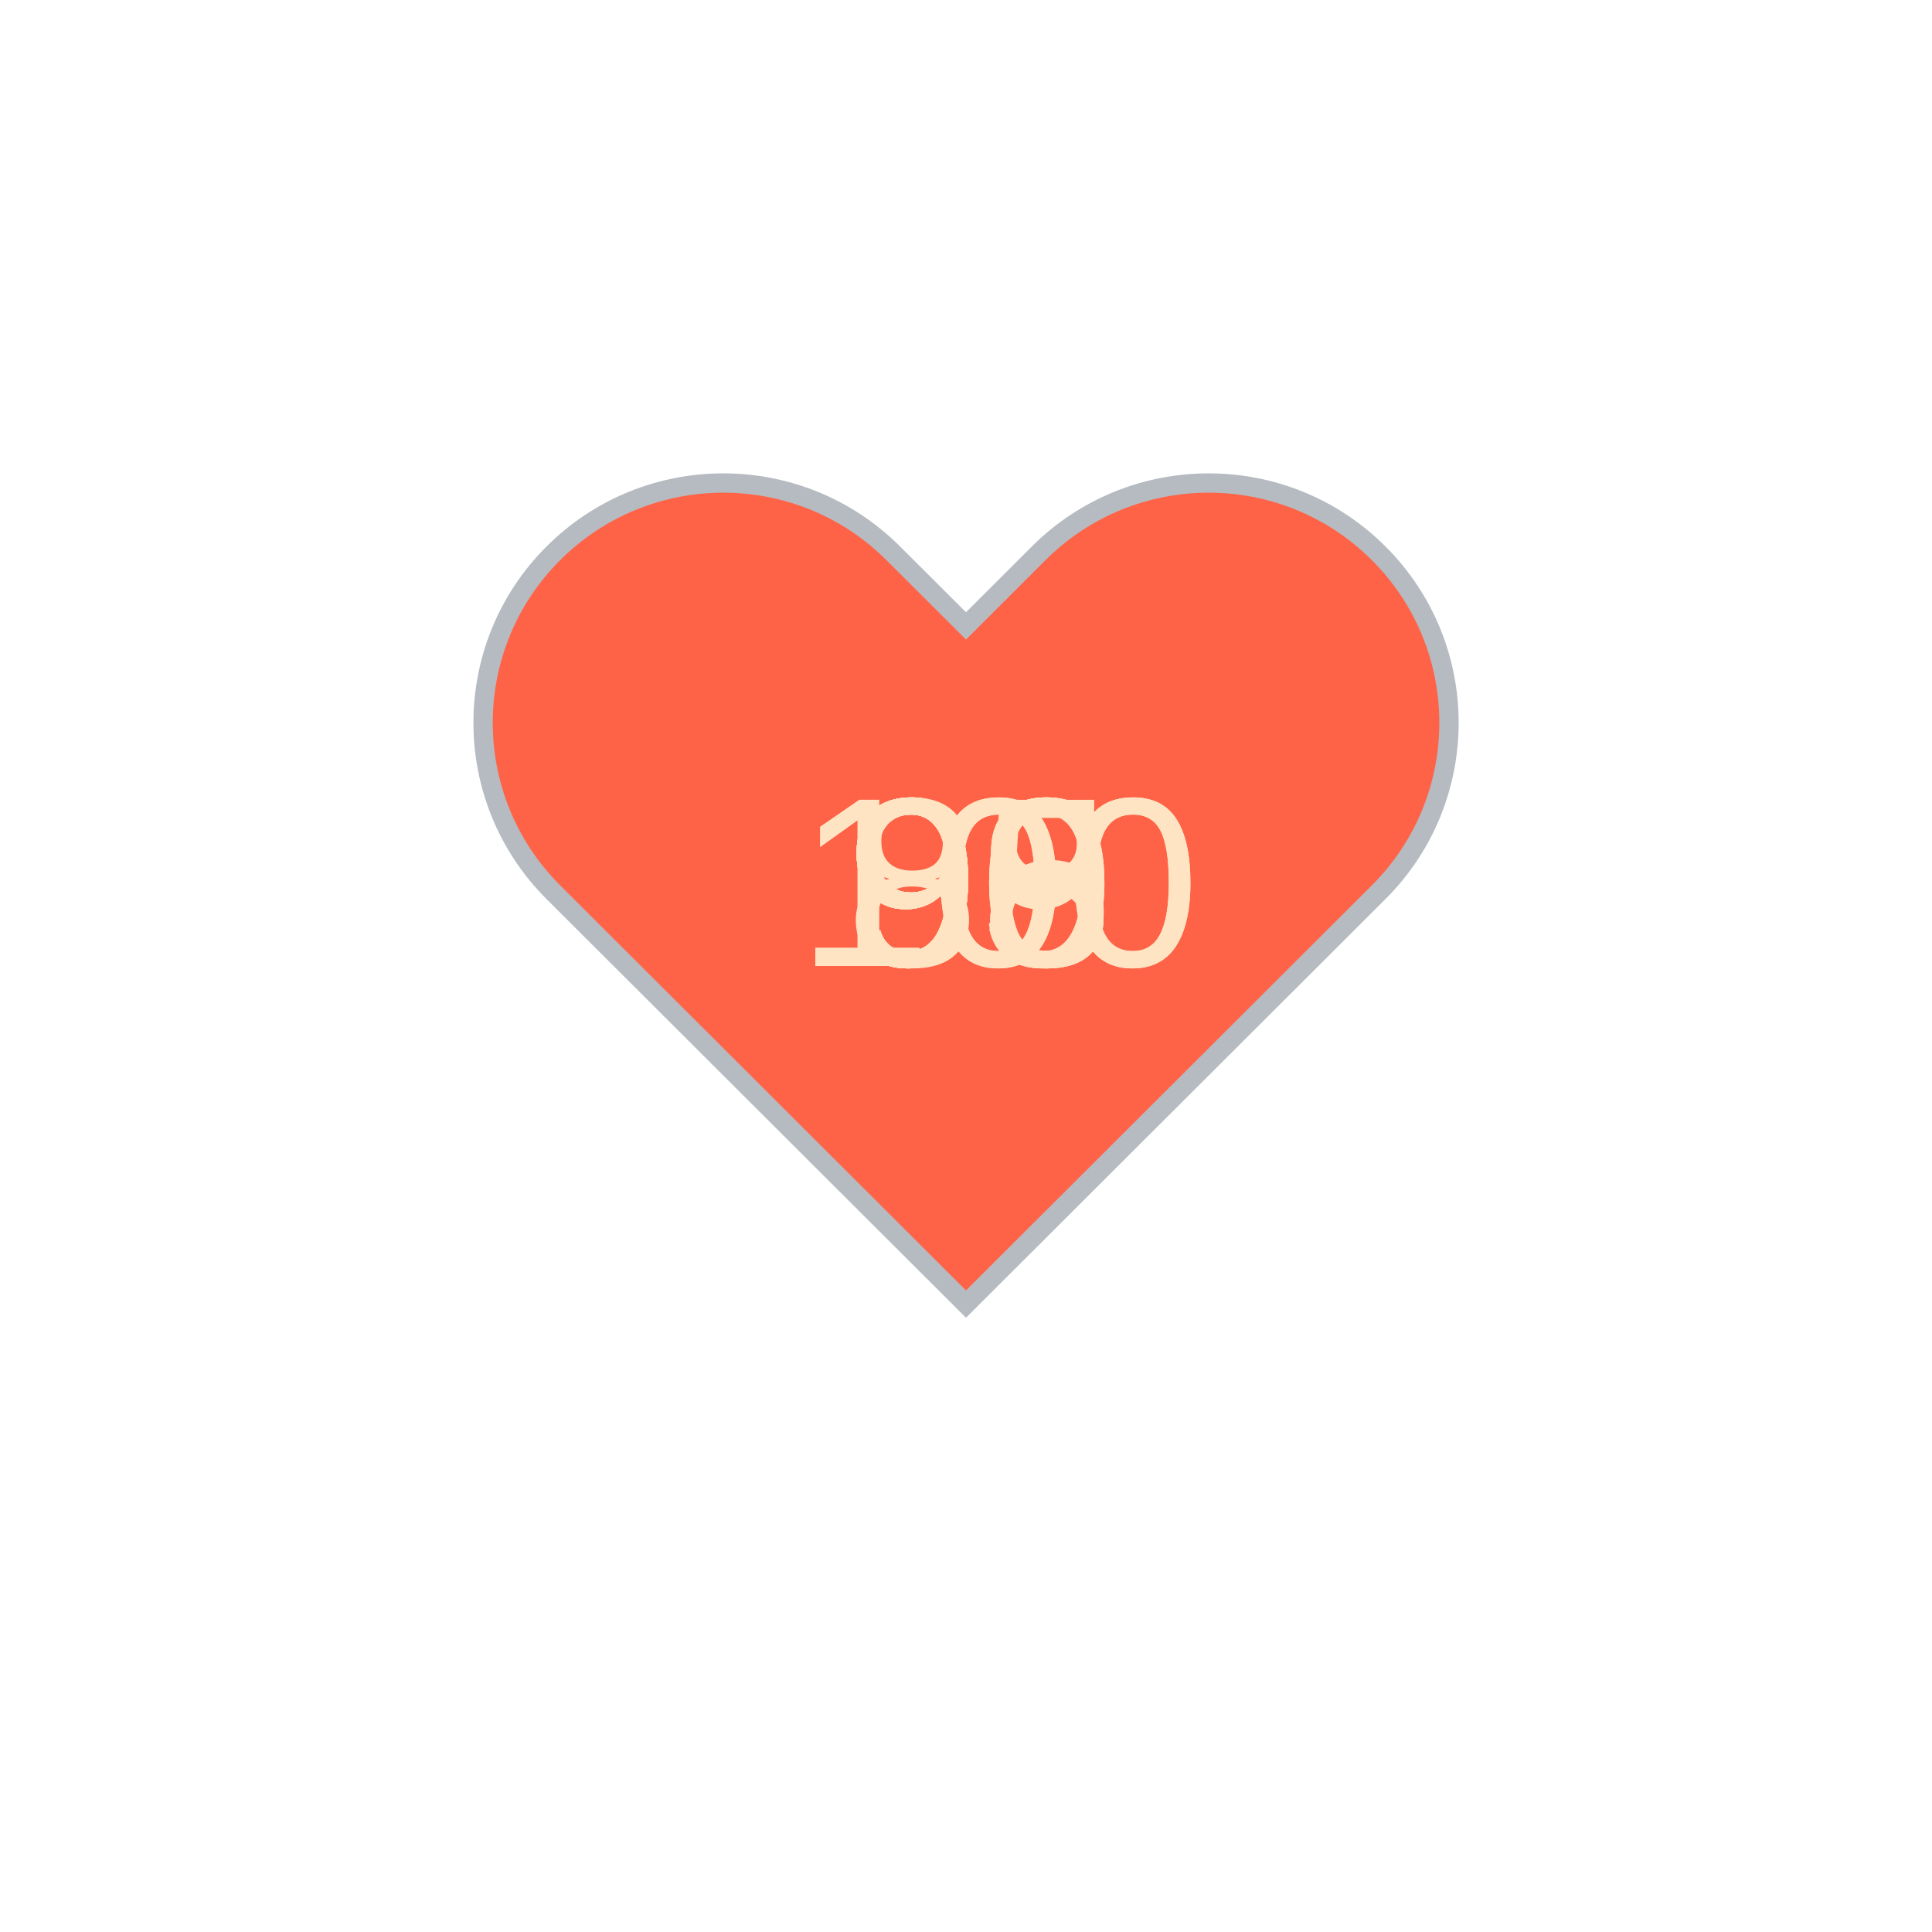
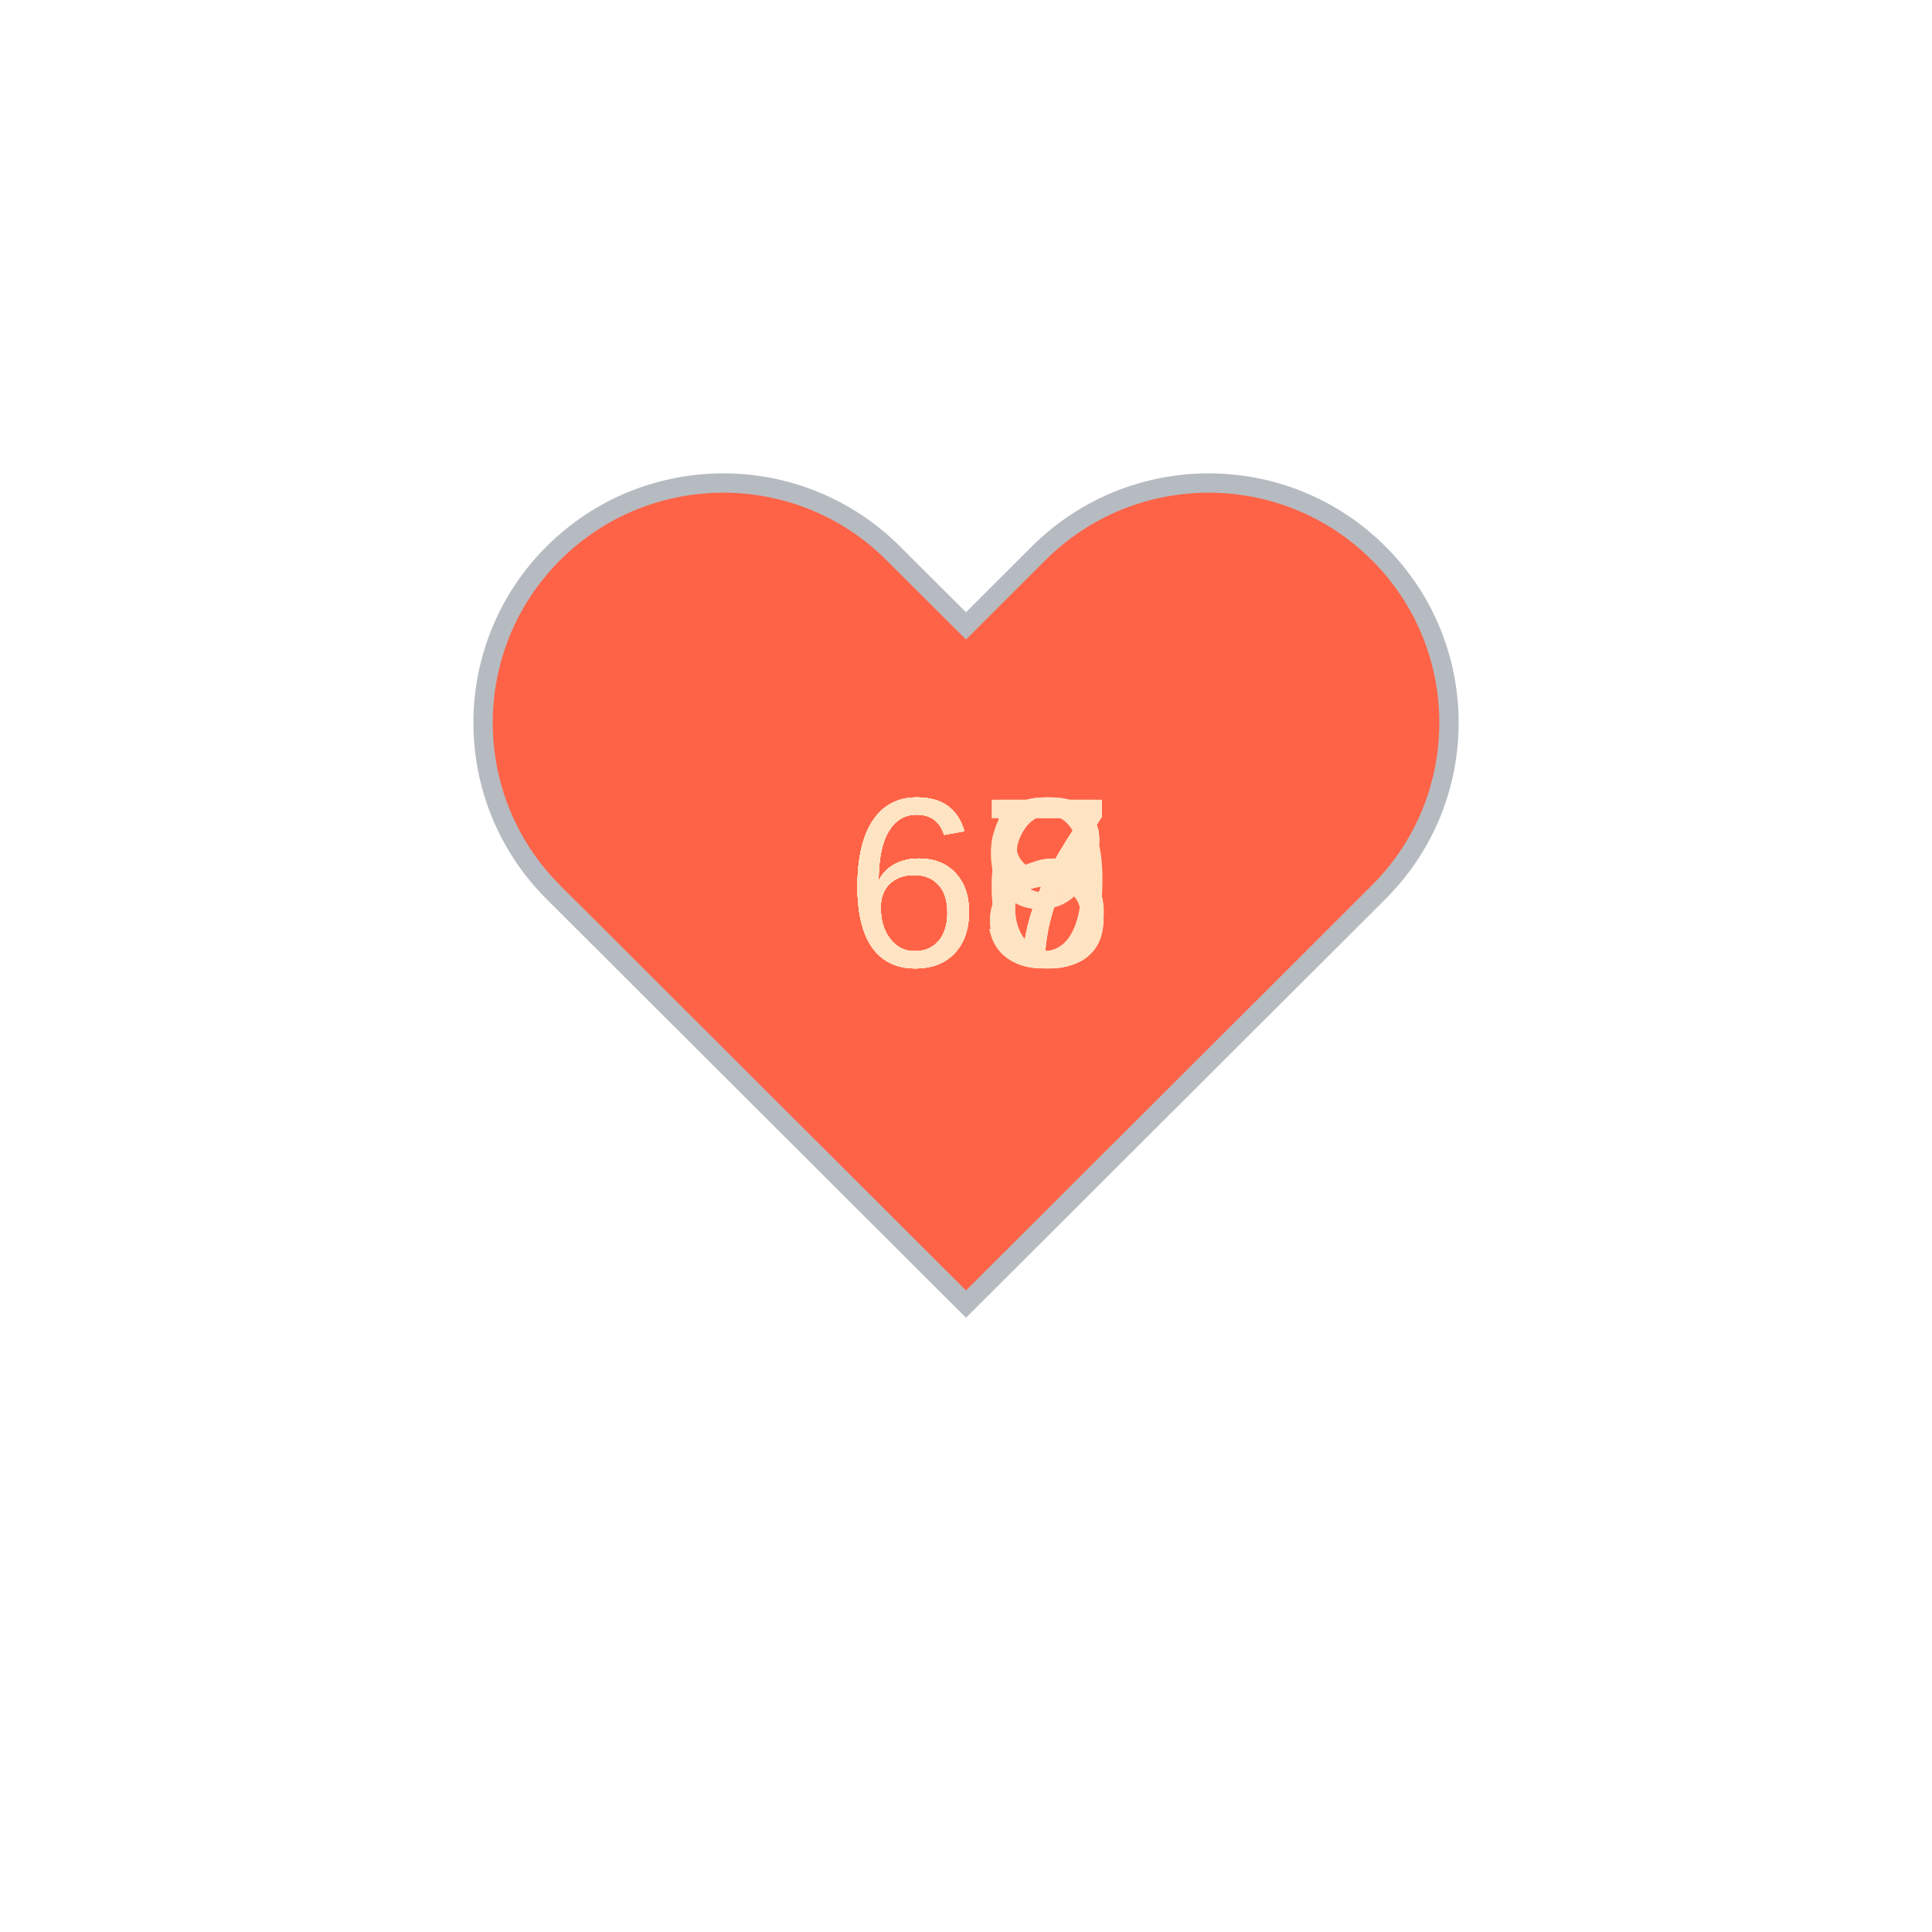
<svg xmlns="http://www.w3.org/2000/svg" baseProfile="full" height="150" version="1.1" viewBox="0,0,200,200" width="150">
  <defs />
  <g transform="translate(100 100)">
    <path d="M92.71,7.27L92.71,7.27c-9.71-9.69-25.46-9.69-35.18,0L50,14.79l-7.54-7.52C32.75-2.42,17-2.42,7.29,7.27v0 c-9.71,9.69-9.71,25.41,0,35.1L50,85l42.71-42.63C102.43,32.68,102.43,16.96,92.71,7.27z" fill="tomato" stroke="#B6BBC1" stroke-width="2" transform="translate(-50 -50)" />
    <animateTransform additive="sum" attributeName="transform" dur="1.2s" repeatCount="indefinite" type="scale" values="1; 1.5; 1.25; 1.5; 1.5; 1;" />
-     <text fill="bisque" style="font-size:25px; font-family:Arial" transform="translate(-12.5 0)">93<animate attributeName="visibility" dur="12.0s" keyTimes="0;0.1;0.2;0.3;0.4;0.5;0.6;0.7;0.8;0.9;1.0" repeatCount="indefinite" values="visible;hidden;hidden;hidden;hidden;hidden;hidden;hidden;hidden;hidden;hidden" />
+     <text fill="bisque" style="font-size:25px; font-family:Arial" transform="translate(-12.5 0)">66<animate attributeName="visibility" dur="12.0s" keyTimes="0;0.1;0.2;0.3;0.4;0.5;0.6;0.7;0.8;0.9;1.0" repeatCount="indefinite" values="visible;hidden;hidden;hidden;hidden;hidden;hidden;hidden;hidden;hidden;hidden" />
    </text>
-     <text fill="bisque" style="font-size:25px; font-family:Arial" transform="translate(-17.5 0)">100<animate attributeName="visibility" dur="12.0s" keyTimes="0;0.1;0.2;0.3;0.4;0.5;0.6;0.7;0.8;0.9;1.0" repeatCount="indefinite" values="hidden;visible;hidden;hidden;hidden;hidden;hidden;hidden;hidden;hidden;hidden" />
+     <text fill="bisque" style="font-size:25px; font-family:Arial" transform="translate(-12.5 0)">67<animate attributeName="visibility" dur="12.0s" keyTimes="0;0.1;0.2;0.3;0.4;0.5;0.6;0.7;0.8;0.9;1.0" repeatCount="indefinite" values="hidden;visible;hidden;hidden;hidden;hidden;hidden;hidden;hidden;hidden;hidden" />
    </text>
-     <text fill="bisque" style="font-size:25px; font-family:Arial" transform="translate(-12.5 0)">99<animate attributeName="visibility" dur="12.0s" keyTimes="0;0.1;0.2;0.3;0.4;0.5;0.6;0.7;0.8;0.9;1.0" repeatCount="indefinite" values="hidden;hidden;visible;hidden;hidden;hidden;hidden;hidden;hidden;hidden;hidden" />
+     <text fill="bisque" style="font-size:25px; font-family:Arial" transform="translate(-12.5 0)">67<animate attributeName="visibility" dur="12.0s" keyTimes="0;0.1;0.2;0.3;0.4;0.5;0.6;0.7;0.8;0.9;1.0" repeatCount="indefinite" values="hidden;hidden;visible;hidden;hidden;hidden;hidden;hidden;hidden;hidden;hidden" />
    </text>
-     <text fill="bisque" style="font-size:25px; font-family:Arial" transform="translate(-12.5 0)">95<animate attributeName="visibility" dur="12.0s" keyTimes="0;0.1;0.2;0.3;0.4;0.5;0.6;0.7;0.8;0.9;1.0" repeatCount="indefinite" values="hidden;hidden;hidden;visible;hidden;hidden;hidden;hidden;hidden;hidden;hidden" />
+     <text fill="bisque" style="font-size:25px; font-family:Arial" transform="translate(-12.5 0)">66<animate attributeName="visibility" dur="12.0s" keyTimes="0;0.1;0.2;0.3;0.4;0.5;0.6;0.7;0.8;0.9;1.0" repeatCount="indefinite" values="hidden;hidden;hidden;visible;hidden;hidden;hidden;hidden;hidden;hidden;hidden" />
    </text>
-     <text fill="bisque" style="font-size:25px; font-family:Arial" transform="translate(-12.5 0)">98<animate attributeName="visibility" dur="12.0s" keyTimes="0;0.1;0.2;0.3;0.4;0.5;0.6;0.7;0.8;0.9;1.0" repeatCount="indefinite" values="hidden;hidden;hidden;hidden;visible;hidden;hidden;hidden;hidden;hidden;hidden" />
+     <text fill="bisque" style="font-size:25px; font-family:Arial" transform="translate(-12.5 0)">65<animate attributeName="visibility" dur="12.0s" keyTimes="0;0.1;0.2;0.3;0.4;0.5;0.6;0.7;0.8;0.9;1.0" repeatCount="indefinite" values="hidden;hidden;hidden;hidden;visible;hidden;hidden;hidden;hidden;hidden;hidden" />
    </text>
-     <text fill="bisque" style="font-size:25px; font-family:Arial" transform="translate(-17.5 0)">100<animate attributeName="visibility" dur="12.0s" keyTimes="0;0.1;0.2;0.3;0.4;0.5;0.6;0.7;0.8;0.9;1.0" repeatCount="indefinite" values="hidden;hidden;hidden;hidden;hidden;visible;hidden;hidden;hidden;hidden;hidden" />
+     <text fill="bisque" style="font-size:25px; font-family:Arial" transform="translate(-12.5 0)">67<animate attributeName="visibility" dur="12.0s" keyTimes="0;0.1;0.2;0.3;0.4;0.5;0.6;0.7;0.8;0.9;1.0" repeatCount="indefinite" values="hidden;hidden;hidden;hidden;hidden;visible;hidden;hidden;hidden;hidden;hidden" />
    </text>
-     <text fill="bisque" style="font-size:25px; font-family:Arial" transform="translate(-12.5 0)">98<animate attributeName="visibility" dur="12.0s" keyTimes="0;0.1;0.2;0.3;0.4;0.5;0.6;0.7;0.8;0.9;1.0" repeatCount="indefinite" values="hidden;hidden;hidden;hidden;hidden;hidden;visible;hidden;hidden;hidden;hidden" />
+     <text fill="bisque" style="font-size:25px; font-family:Arial" transform="translate(-12.5 0)">68<animate attributeName="visibility" dur="12.0s" keyTimes="0;0.1;0.2;0.3;0.4;0.5;0.6;0.7;0.8;0.9;1.0" repeatCount="indefinite" values="hidden;hidden;hidden;hidden;hidden;hidden;visible;hidden;hidden;hidden;hidden" />
    </text>
-     <text fill="bisque" style="font-size:25px; font-family:Arial" transform="translate(-12.5 0)">90<animate attributeName="visibility" dur="12.0s" keyTimes="0;0.1;0.2;0.3;0.4;0.5;0.6;0.7;0.8;0.9;1.0" repeatCount="indefinite" values="hidden;hidden;hidden;hidden;hidden;hidden;hidden;visible;hidden;hidden;hidden" />
+     <text fill="bisque" style="font-size:25px; font-family:Arial" transform="translate(-12.5 0)">68<animate attributeName="visibility" dur="12.0s" keyTimes="0;0.1;0.2;0.3;0.4;0.5;0.6;0.7;0.8;0.9;1.0" repeatCount="indefinite" values="hidden;hidden;hidden;hidden;hidden;hidden;hidden;visible;hidden;hidden;hidden" />
    </text>
-     <text fill="bisque" style="font-size:25px; font-family:Arial" transform="translate(-12.5 0)">89<animate attributeName="visibility" dur="12.0s" keyTimes="0;0.1;0.2;0.3;0.4;0.5;0.6;0.7;0.8;0.9;1.0" repeatCount="indefinite" values="hidden;hidden;hidden;hidden;hidden;hidden;hidden;hidden;visible;hidden;hidden" />
+     <text fill="bisque" style="font-size:25px; font-family:Arial" transform="translate(-12.5 0)">68<animate attributeName="visibility" dur="12.0s" keyTimes="0;0.1;0.2;0.3;0.4;0.5;0.6;0.7;0.8;0.9;1.0" repeatCount="indefinite" values="hidden;hidden;hidden;hidden;hidden;hidden;hidden;hidden;visible;hidden;hidden" />
    </text>
-     <text fill="bisque" style="font-size:25px; font-family:Arial" transform="translate(-12.5 0)">90<animate attributeName="visibility" dur="12.0s" keyTimes="0;0.1;0.2;0.3;0.4;0.5;0.6;0.7;0.8;0.9;1.0" repeatCount="indefinite" values="hidden;hidden;hidden;hidden;hidden;hidden;hidden;hidden;hidden;visible;hidden" />
+     <text fill="bisque" style="font-size:25px; font-family:Arial" transform="translate(-12.5 0)">69<animate attributeName="visibility" dur="12.0s" keyTimes="0;0.1;0.2;0.3;0.4;0.5;0.6;0.7;0.8;0.9;1.0" repeatCount="indefinite" values="hidden;hidden;hidden;hidden;hidden;hidden;hidden;hidden;hidden;visible;hidden" />
    </text>
  </g>
</svg>
